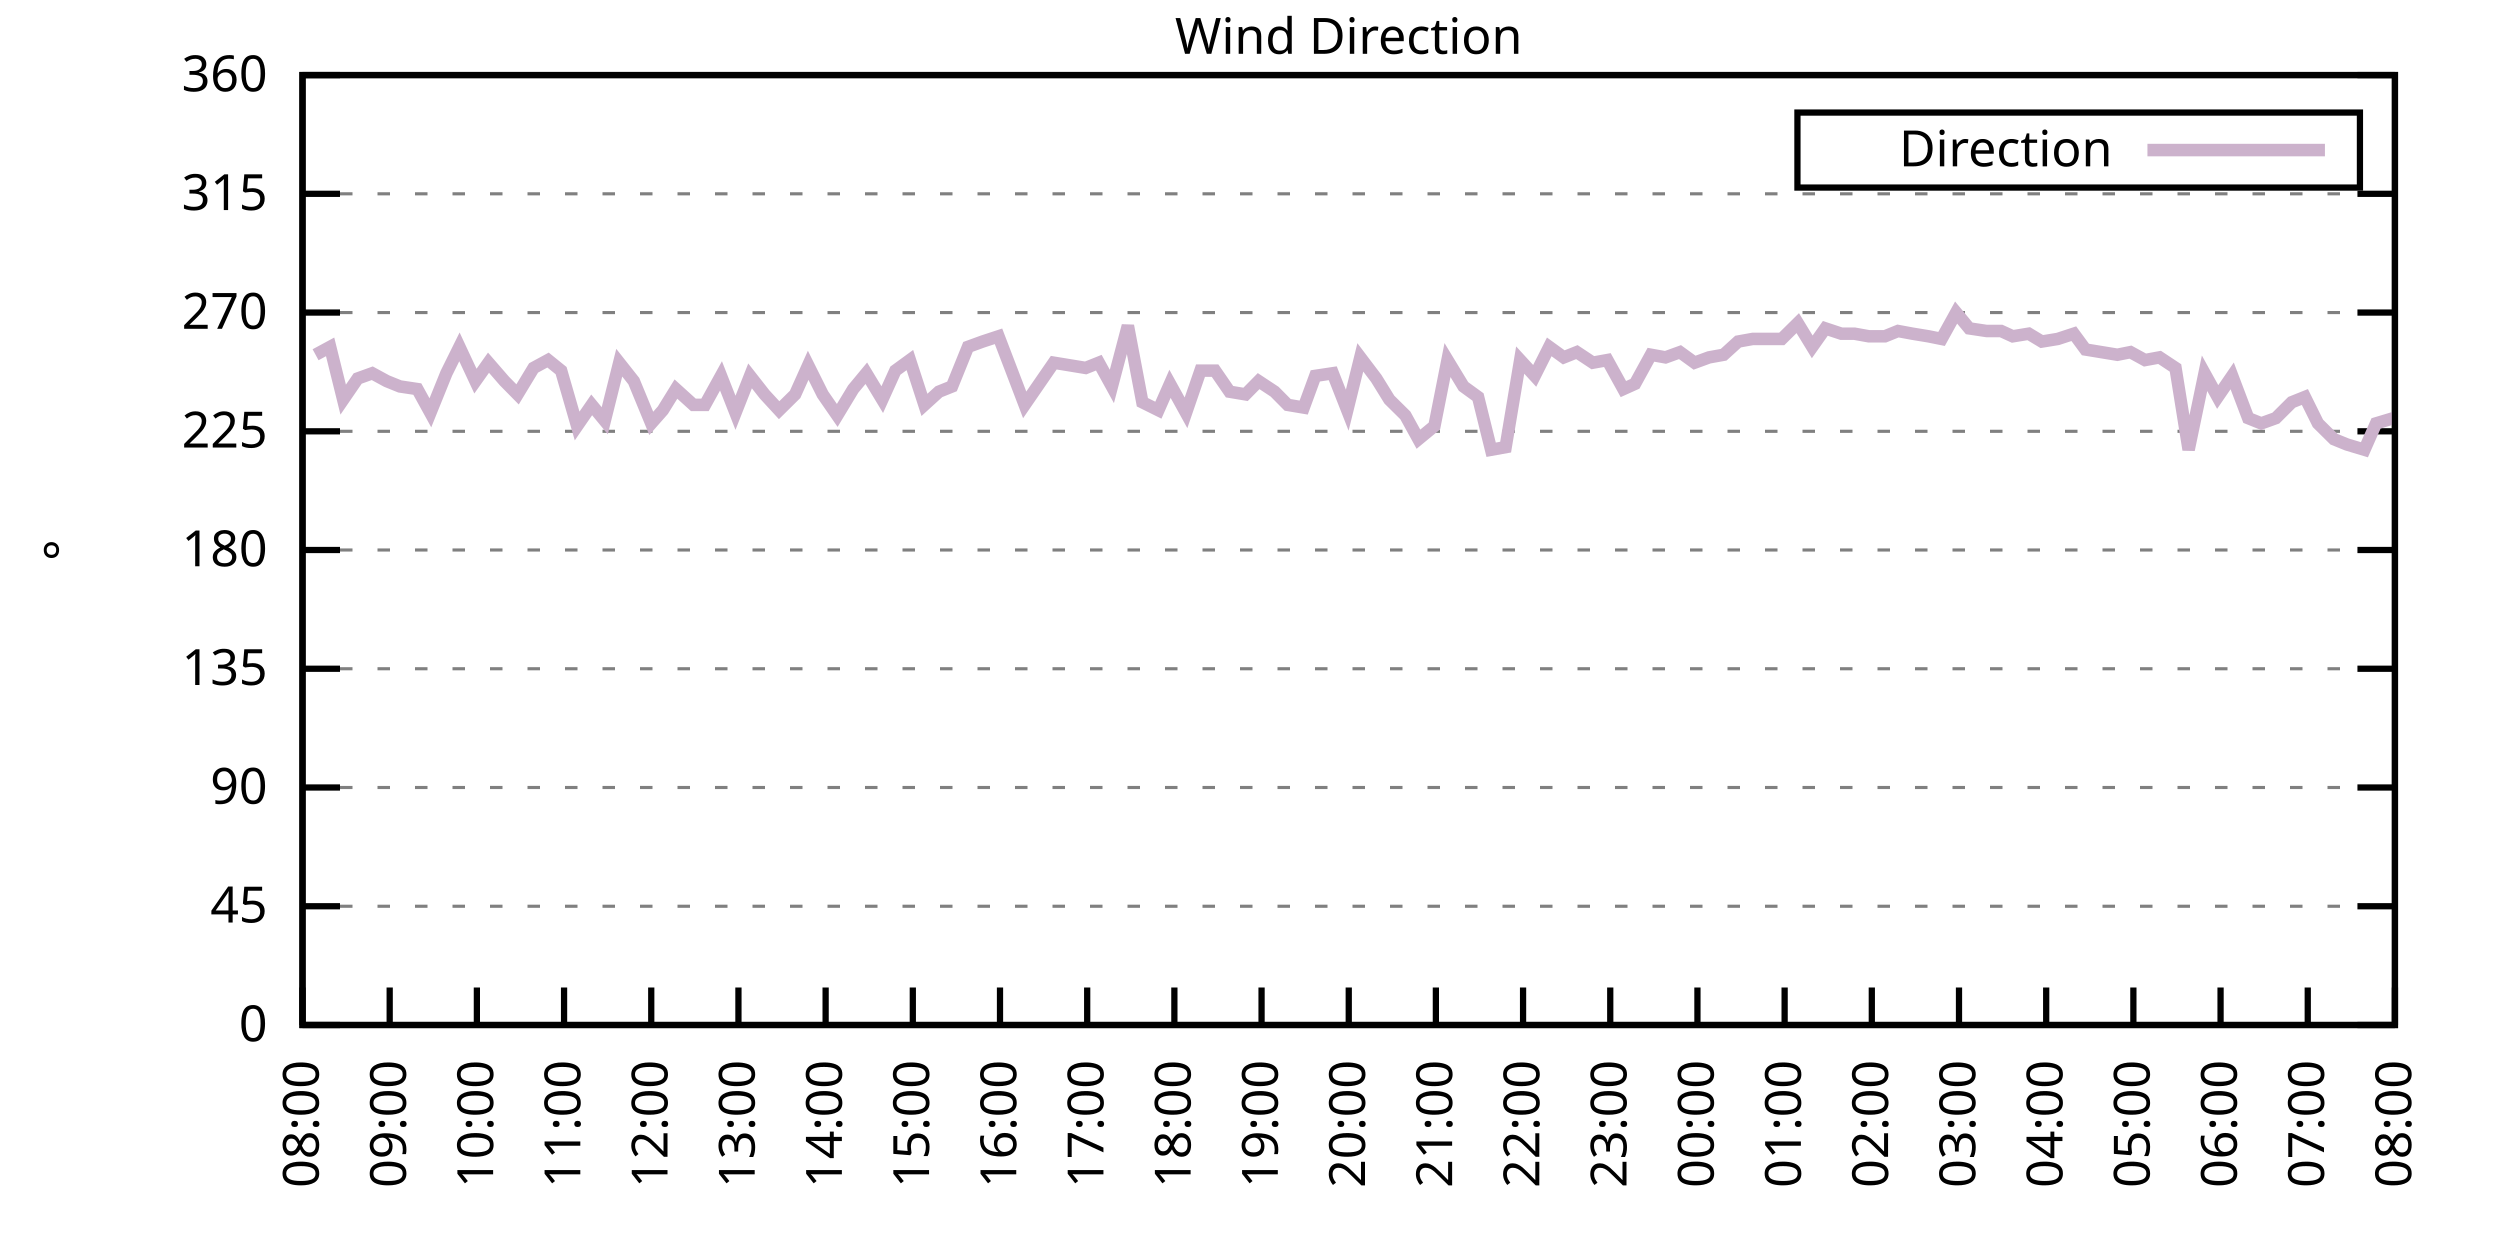
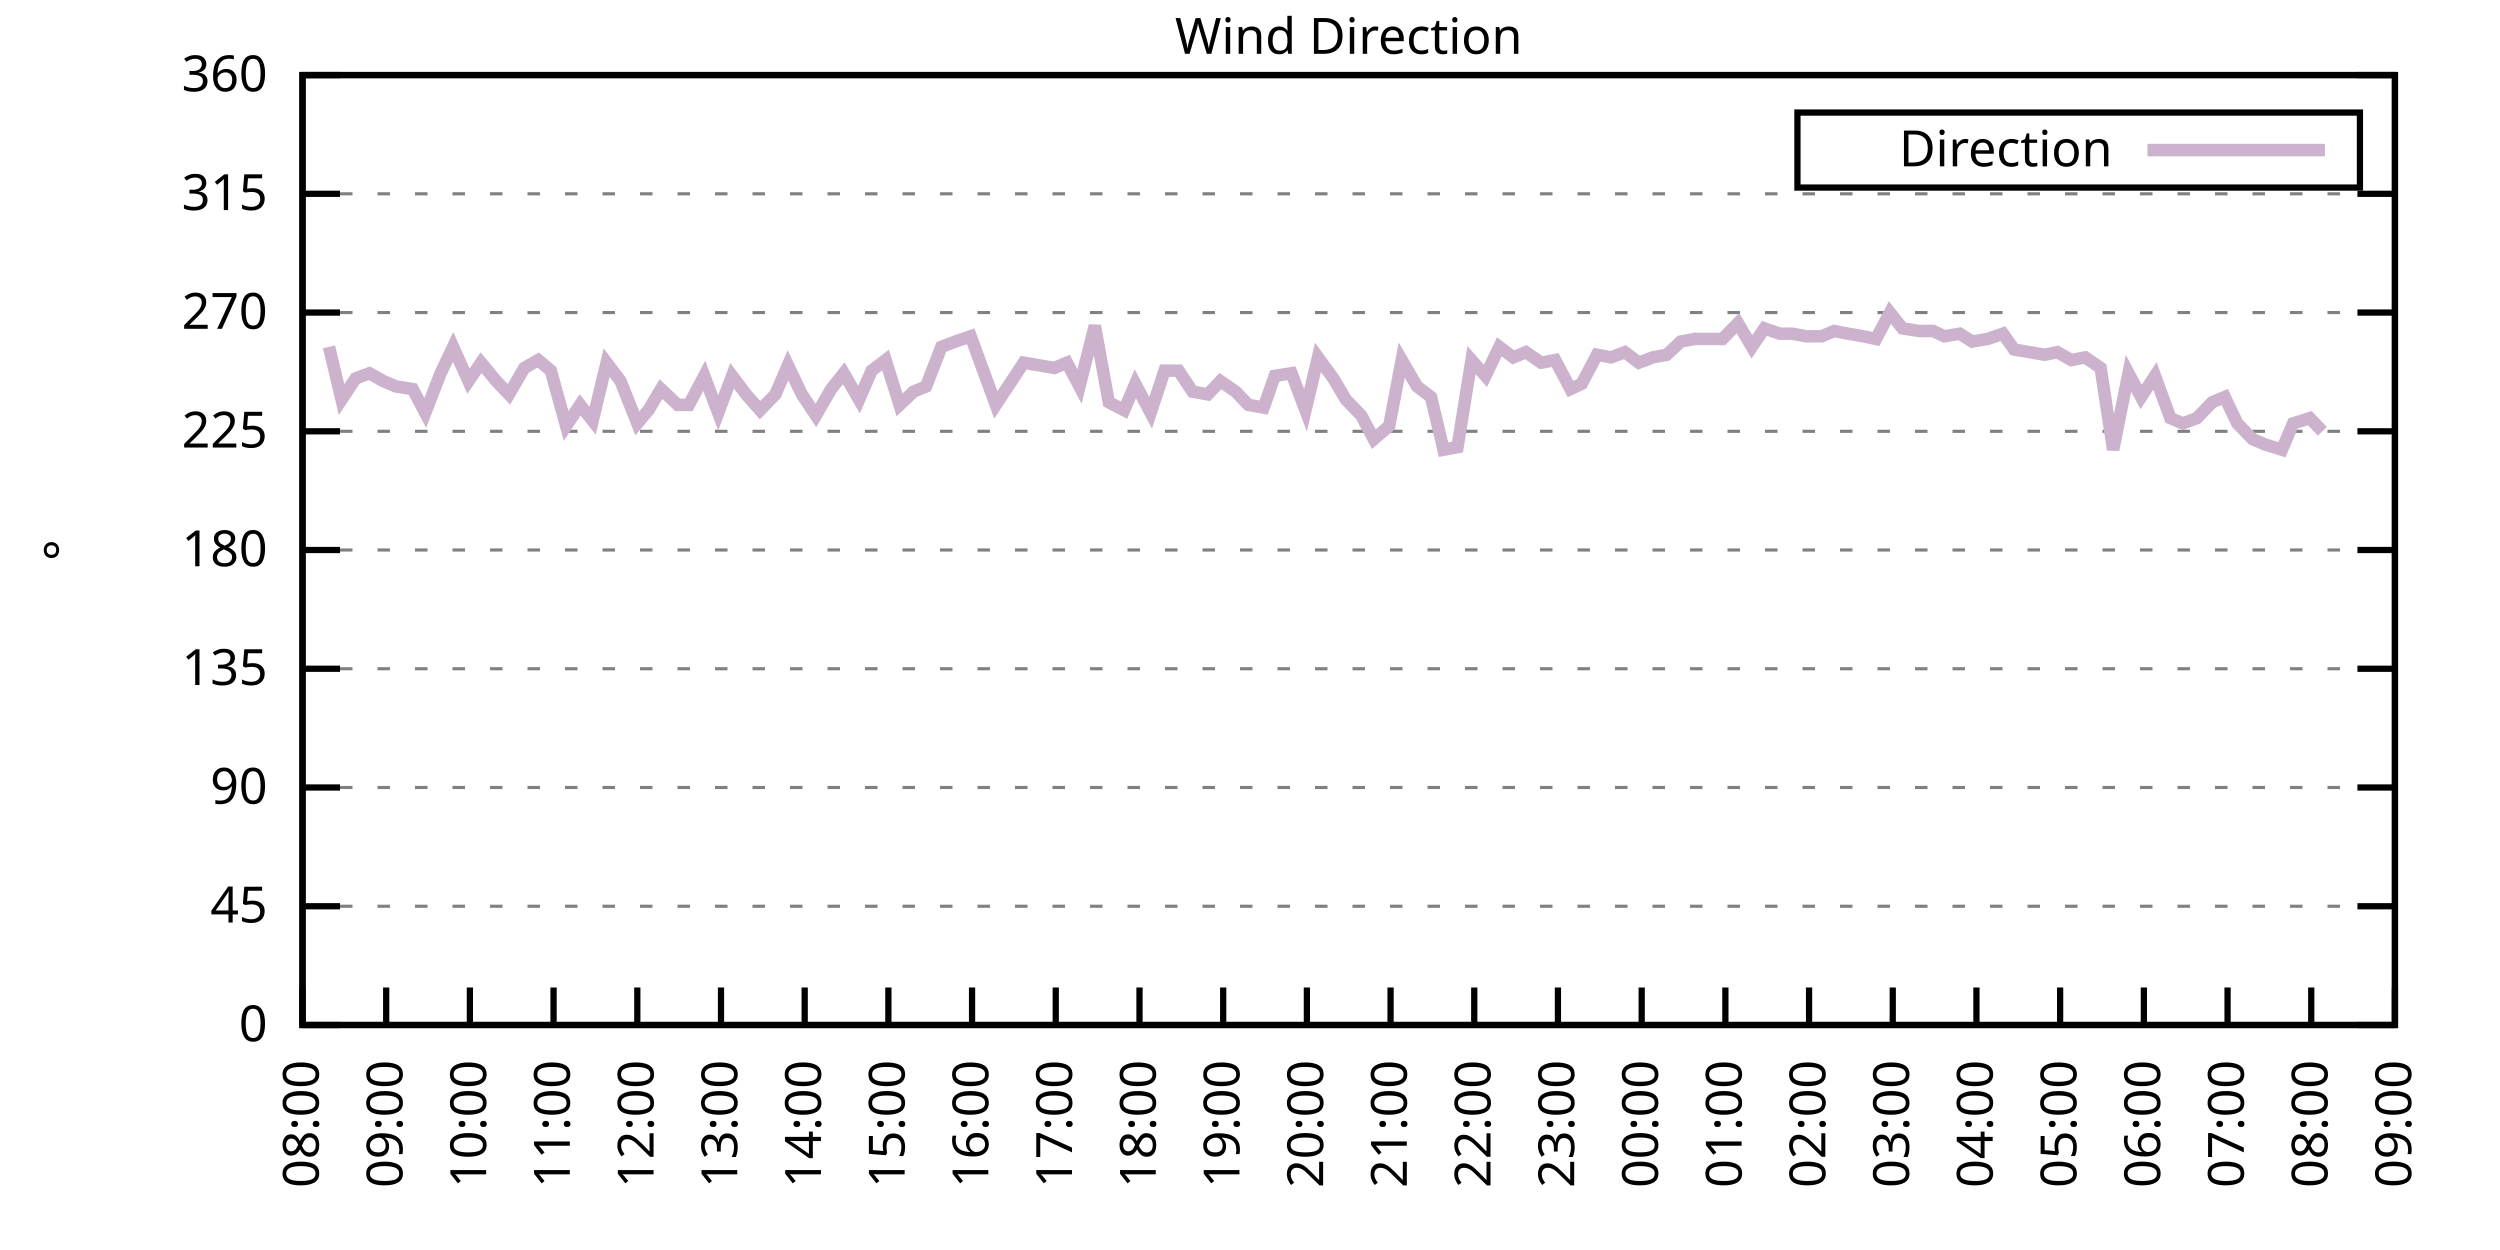
<svg xmlns="http://www.w3.org/2000/svg" xmlns:xlink="http://www.w3.org/1999/xlink" width="400" height="200" viewBox="0 0 400 200">
  <g id="gnuplot_canvas">
    <rect x="0" y="0" width="400" height="200" fill="none" />
    <defs>
      <circle id="gpDot" r="0.5" stroke-width="0.5" stroke="currentColor" />
      <path id="gpPt0" stroke-width="0.333" stroke="currentColor" d="M-1,0 h2 M0,-1 v2" />
      <path id="gpPt1" stroke-width="0.333" stroke="currentColor" d="M-1,-1 L1,1 M1,-1 L-1,1" />
      <path id="gpPt2" stroke-width="0.333" stroke="currentColor" d="M-1,0 L1,0 M0,-1 L0,1 M-1,-1 L1,1 M-1,1 L1,-1" />
      <rect id="gpPt3" stroke-width="0.333" stroke="currentColor" x="-1" y="-1" width="2" height="2" />
      <rect id="gpPt4" stroke-width="0.333" stroke="currentColor" fill="currentColor" x="-1" y="-1" width="2" height="2" />
      <circle id="gpPt5" stroke-width="0.333" stroke="currentColor" cx="0" cy="0" r="1" />
      <use xlink:href="#gpPt5" id="gpPt6" fill="currentColor" stroke="none" />
      <path id="gpPt7" stroke-width="0.333" stroke="currentColor" d="M0,-1.33 L-1.33,0.67 L1.33,0.67 z" />
      <use xlink:href="#gpPt7" id="gpPt8" fill="currentColor" stroke="none" />
      <use xlink:href="#gpPt7" id="gpPt9" stroke="currentColor" transform="rotate(180)" />
      <use xlink:href="#gpPt9" id="gpPt10" fill="currentColor" stroke="none" />
      <use xlink:href="#gpPt3" id="gpPt11" stroke="currentColor" transform="rotate(45)" />
      <use xlink:href="#gpPt11" id="gpPt12" fill="currentColor" stroke="none" />
      <path id="gpPt13" stroke-width="0.333" stroke="currentColor" d="M0,1.330 L1.265,0.411 L0.782,-1.067 L-0.782,-1.076 L-1.265,0.411 z" />
      <use xlink:href="#gpPt13" id="gpPt14" fill="currentColor" stroke="none" />
      <filter id="textbox" filterUnits="objectBoundingBox" x="0" y="0" height="1" width="1">
        <feFlood flood-color="white" flood-opacity="1" result="bgnd" />
        <feComposite in="SourceGraphic" in2="bgnd" operator="atop" />
      </filter>
      <filter id="greybox" filterUnits="objectBoundingBox" x="0" y="0" height="1" width="1">
        <feFlood flood-color="lightgrey" flood-opacity="1" result="grey" />
        <feComposite in="SourceGraphic" in2="grey" operator="atop" />
      </filter>
    </defs>
    <g fill="none" color="white" stroke="currentColor" stroke-width="1.00" stroke-linecap="butt" stroke-linejoin="miter">
</g>
    <g fill="none" color="black" stroke="currentColor" stroke-width="1.00" stroke-linecap="butt" stroke-linejoin="miter">
      <g stroke="none" shape-rendering="crispEdges">
        <polygon fill="rgb(255, 255, 255)" points="48.40,164.00 383.18,164.00 383.18,12.02 48.40,12.02 " />
      </g>
    </g>
    <g fill="none" color="black" stroke="currentColor" stroke-width="1.00" stroke-linecap="butt" stroke-linejoin="miter">
</g>
    <g fill="none" color="black" stroke="black" stroke-width="0.50" stroke-linecap="butt" stroke-linejoin="miter">
</g>
    <g fill="none" color="gray" stroke="currentColor" stroke-width="0.50" stroke-linecap="butt" stroke-linejoin="miter">
      <path stroke="gray" stroke-dasharray="2,4" class="gridline" d="M48.40,164.00 L383.19,164.00  " />
    </g>
    <g fill="none" color="gray" stroke="gray" stroke-width="1.00" stroke-linecap="butt" stroke-linejoin="miter">
</g>
    <g fill="none" color="black" stroke="currentColor" stroke-width="1.00" stroke-linecap="butt" stroke-linejoin="miter">
      <path stroke="black" d="M48.40,164.00 L54.40,164.00 M383.19,164.00 L377.19,164.00  " />
      <g transform="translate(42.80,166.60)" stroke="none" fill="black" font-family="Sans" font-size="8.00" text-anchor="end">
        <text>
          <tspan font-family="Sans"> 0</tspan>
        </text>
      </g>
    </g>
    <g fill="none" color="black" stroke="currentColor" stroke-width="1.00" stroke-linecap="butt" stroke-linejoin="miter">
</g>
    <g fill="none" color="black" stroke="black" stroke-width="0.50" stroke-linecap="butt" stroke-linejoin="miter">
</g>
    <g fill="none" color="gray" stroke="currentColor" stroke-width="0.50" stroke-linecap="butt" stroke-linejoin="miter">
      <path stroke="gray" stroke-dasharray="2,4" class="gridline" d="M48.40,145.00 L383.19,145.00  " />
    </g>
    <g fill="none" color="gray" stroke="gray" stroke-width="1.00" stroke-linecap="butt" stroke-linejoin="miter">
</g>
    <g fill="none" color="black" stroke="currentColor" stroke-width="1.00" stroke-linecap="butt" stroke-linejoin="miter">
      <path stroke="black" d="M48.40,145.00 L54.40,145.00 M383.19,145.00 L377.19,145.00  " />
      <g transform="translate(42.80,147.60)" stroke="none" fill="black" font-family="Sans" font-size="8.00" text-anchor="end">
        <text>
          <tspan font-family="Sans"> 45</tspan>
        </text>
      </g>
    </g>
    <g fill="none" color="black" stroke="currentColor" stroke-width="1.00" stroke-linecap="butt" stroke-linejoin="miter">
</g>
    <g fill="none" color="black" stroke="black" stroke-width="0.50" stroke-linecap="butt" stroke-linejoin="miter">
</g>
    <g fill="none" color="gray" stroke="currentColor" stroke-width="0.50" stroke-linecap="butt" stroke-linejoin="miter">
      <path stroke="gray" stroke-dasharray="2,4" class="gridline" d="M48.40,126.00 L383.19,126.00  " />
    </g>
    <g fill="none" color="gray" stroke="gray" stroke-width="1.00" stroke-linecap="butt" stroke-linejoin="miter">
</g>
    <g fill="none" color="black" stroke="currentColor" stroke-width="1.00" stroke-linecap="butt" stroke-linejoin="miter">
      <path stroke="black" d="M48.40,126.00 L54.40,126.00 M383.19,126.00 L377.19,126.00  " />
      <g transform="translate(42.80,128.60)" stroke="none" fill="black" font-family="Sans" font-size="8.00" text-anchor="end">
        <text>
          <tspan font-family="Sans"> 90</tspan>
        </text>
      </g>
    </g>
    <g fill="none" color="black" stroke="currentColor" stroke-width="1.00" stroke-linecap="butt" stroke-linejoin="miter">
</g>
    <g fill="none" color="black" stroke="black" stroke-width="0.50" stroke-linecap="butt" stroke-linejoin="miter">
</g>
    <g fill="none" color="gray" stroke="currentColor" stroke-width="0.50" stroke-linecap="butt" stroke-linejoin="miter">
      <path stroke="gray" stroke-dasharray="2,4" class="gridline" d="M48.40,107.00 L383.19,107.00  " />
    </g>
    <g fill="none" color="gray" stroke="gray" stroke-width="1.00" stroke-linecap="butt" stroke-linejoin="miter">
</g>
    <g fill="none" color="black" stroke="currentColor" stroke-width="1.00" stroke-linecap="butt" stroke-linejoin="miter">
      <path stroke="black" d="M48.40,107.00 L54.40,107.00 M383.19,107.00 L377.19,107.00  " />
      <g transform="translate(42.80,109.60)" stroke="none" fill="black" font-family="Sans" font-size="8.00" text-anchor="end">
        <text>
          <tspan font-family="Sans"> 135</tspan>
        </text>
      </g>
    </g>
    <g fill="none" color="black" stroke="currentColor" stroke-width="1.00" stroke-linecap="butt" stroke-linejoin="miter">
</g>
    <g fill="none" color="black" stroke="black" stroke-width="0.50" stroke-linecap="butt" stroke-linejoin="miter">
</g>
    <g fill="none" color="gray" stroke="currentColor" stroke-width="0.50" stroke-linecap="butt" stroke-linejoin="miter">
      <path stroke="gray" stroke-dasharray="2,4" class="gridline" d="M48.40,88.00 L383.19,88.00  " />
    </g>
    <g fill="none" color="gray" stroke="gray" stroke-width="1.00" stroke-linecap="butt" stroke-linejoin="miter">
</g>
    <g fill="none" color="black" stroke="currentColor" stroke-width="1.00" stroke-linecap="butt" stroke-linejoin="miter">
      <path stroke="black" d="M48.40,88.00 L54.40,88.00 M383.19,88.00 L377.19,88.00  " />
      <g transform="translate(42.80,90.60)" stroke="none" fill="black" font-family="Sans" font-size="8.00" text-anchor="end">
        <text>
          <tspan font-family="Sans"> 180</tspan>
        </text>
      </g>
    </g>
    <g fill="none" color="black" stroke="currentColor" stroke-width="1.00" stroke-linecap="butt" stroke-linejoin="miter">
</g>
    <g fill="none" color="black" stroke="black" stroke-width="0.50" stroke-linecap="butt" stroke-linejoin="miter">
</g>
    <g fill="none" color="gray" stroke="currentColor" stroke-width="0.50" stroke-linecap="butt" stroke-linejoin="miter">
      <path stroke="gray" stroke-dasharray="2,4" class="gridline" d="M48.40,69.01 L383.19,69.01  " />
    </g>
    <g fill="none" color="gray" stroke="gray" stroke-width="1.00" stroke-linecap="butt" stroke-linejoin="miter">
</g>
    <g fill="none" color="black" stroke="currentColor" stroke-width="1.00" stroke-linecap="butt" stroke-linejoin="miter">
      <path stroke="black" d="M48.40,69.01 L54.40,69.01 M383.19,69.01 L377.19,69.01  " />
      <g transform="translate(42.80,71.61)" stroke="none" fill="black" font-family="Sans" font-size="8.00" text-anchor="end">
        <text>
          <tspan font-family="Sans"> 225</tspan>
        </text>
      </g>
    </g>
    <g fill="none" color="black" stroke="currentColor" stroke-width="1.00" stroke-linecap="butt" stroke-linejoin="miter">
</g>
    <g fill="none" color="black" stroke="black" stroke-width="0.50" stroke-linecap="butt" stroke-linejoin="miter">
</g>
    <g fill="none" color="gray" stroke="currentColor" stroke-width="0.50" stroke-linecap="butt" stroke-linejoin="miter">
      <path stroke="gray" stroke-dasharray="2,4" class="gridline" d="M48.40,50.01 L383.19,50.01  " />
    </g>
    <g fill="none" color="gray" stroke="gray" stroke-width="1.00" stroke-linecap="butt" stroke-linejoin="miter">
</g>
    <g fill="none" color="black" stroke="currentColor" stroke-width="1.00" stroke-linecap="butt" stroke-linejoin="miter">
      <path stroke="black" d="M48.40,50.01 L54.40,50.01 M383.19,50.01 L377.19,50.01  " />
      <g transform="translate(42.80,52.61)" stroke="none" fill="black" font-family="Sans" font-size="8.00" text-anchor="end">
        <text>
          <tspan font-family="Sans"> 270</tspan>
        </text>
      </g>
    </g>
    <g fill="none" color="black" stroke="currentColor" stroke-width="1.00" stroke-linecap="butt" stroke-linejoin="miter">
</g>
    <g fill="none" color="black" stroke="black" stroke-width="0.50" stroke-linecap="butt" stroke-linejoin="miter">
</g>
    <g fill="none" color="gray" stroke="currentColor" stroke-width="0.50" stroke-linecap="butt" stroke-linejoin="miter">
      <path stroke="gray" stroke-dasharray="2,4" class="gridline" d="M48.40,31.01 L383.19,31.01  " />
    </g>
    <g fill="none" color="gray" stroke="gray" stroke-width="1.00" stroke-linecap="butt" stroke-linejoin="miter">
</g>
    <g fill="none" color="black" stroke="currentColor" stroke-width="1.00" stroke-linecap="butt" stroke-linejoin="miter">
      <path stroke="black" d="M48.40,31.01 L54.40,31.01 M383.19,31.01 L377.19,31.01  " />
      <g transform="translate(42.80,33.61)" stroke="none" fill="black" font-family="Sans" font-size="8.00" text-anchor="end">
        <text>
          <tspan font-family="Sans"> 315</tspan>
        </text>
      </g>
    </g>
    <g fill="none" color="black" stroke="currentColor" stroke-width="1.00" stroke-linecap="butt" stroke-linejoin="miter">
</g>
    <g fill="none" color="black" stroke="black" stroke-width="0.50" stroke-linecap="butt" stroke-linejoin="miter">
</g>
    <g fill="none" color="gray" stroke="currentColor" stroke-width="0.50" stroke-linecap="butt" stroke-linejoin="miter">
      <path stroke="gray" stroke-dasharray="2,4" class="gridline" d="M48.40,12.01 L383.19,12.01  " />
    </g>
    <g fill="none" color="gray" stroke="gray" stroke-width="1.00" stroke-linecap="butt" stroke-linejoin="miter">
</g>
    <g fill="none" color="black" stroke="currentColor" stroke-width="1.00" stroke-linecap="butt" stroke-linejoin="miter">
      <path stroke="black" d="M48.40,12.01 L54.40,12.01 M383.19,12.01 L377.19,12.01  " />
      <g transform="translate(42.80,14.61)" stroke="none" fill="black" font-family="Sans" font-size="8.00" text-anchor="end">
        <text>
          <tspan font-family="Sans"> 360</tspan>
        </text>
      </g>
    </g>
    <g fill="none" color="black" stroke="currentColor" stroke-width="1.00" stroke-linecap="butt" stroke-linejoin="miter">
      <path stroke="black" d="M48.40,164.00 L48.40,158.00  " />
      <g transform="translate(51.00,169.60) rotate(270.00)" stroke="none" fill="black" font-family="Sans" font-size="8.00" text-anchor="end">
        <text>
          <tspan font-family="Sans">08:00</tspan>
        </text>
      </g>
    </g>
    <g fill="none" color="black" stroke="currentColor" stroke-width="1.00" stroke-linecap="butt" stroke-linejoin="miter">
-       <path stroke="black" d="M62.35,164.00 L62.35,158.00  " />
-       <g transform="translate(64.95,169.60) rotate(270.00)" stroke="none" fill="black" font-family="Sans" font-size="8.00" text-anchor="end">
+       <path stroke="black" d="M61.79,164.00 L61.79,158.00  " />
+       <g transform="translate(64.39,169.60) rotate(270.00)" stroke="none" fill="black" font-family="Sans" font-size="8.00" text-anchor="end">
        <text>
          <tspan font-family="Sans">09:00</tspan>
        </text>
      </g>
    </g>
    <g fill="none" color="black" stroke="currentColor" stroke-width="1.00" stroke-linecap="butt" stroke-linejoin="miter">
-       <path stroke="black" d="M76.30,164.00 L76.30,158.00  " />
-       <g transform="translate(78.90,169.60) rotate(270.00)" stroke="none" fill="black" font-family="Sans" font-size="8.00" text-anchor="end">
+       <path stroke="black" d="M75.18,164.00 L75.18,158.00  " />
+       <g transform="translate(77.78,169.60) rotate(270.00)" stroke="none" fill="black" font-family="Sans" font-size="8.00" text-anchor="end">
        <text>
          <tspan font-family="Sans">10:00</tspan>
        </text>
      </g>
    </g>
    <g fill="none" color="black" stroke="currentColor" stroke-width="1.00" stroke-linecap="butt" stroke-linejoin="miter">
-       <path stroke="black" d="M90.25,164.00 L90.25,158.00  " />
-       <g transform="translate(92.85,169.60) rotate(270.00)" stroke="none" fill="black" font-family="Sans" font-size="8.00" text-anchor="end">
+       <path stroke="black" d="M88.57,164.00 L88.57,158.00  " />
+       <g transform="translate(91.17,169.60) rotate(270.00)" stroke="none" fill="black" font-family="Sans" font-size="8.00" text-anchor="end">
        <text>
          <tspan font-family="Sans">11:00</tspan>
        </text>
      </g>
    </g>
    <g fill="none" color="black" stroke="currentColor" stroke-width="1.00" stroke-linecap="butt" stroke-linejoin="miter">
-       <path stroke="black" d="M104.20,164.00 L104.20,158.00  " />
-       <g transform="translate(106.80,169.60) rotate(270.00)" stroke="none" fill="black" font-family="Sans" font-size="8.00" text-anchor="end">
+       <path stroke="black" d="M101.97,164.00 L101.97,158.00  " />
+       <g transform="translate(104.57,169.60) rotate(270.00)" stroke="none" fill="black" font-family="Sans" font-size="8.00" text-anchor="end">
        <text>
          <tspan font-family="Sans">12:00</tspan>
        </text>
      </g>
    </g>
    <g fill="none" color="black" stroke="currentColor" stroke-width="1.00" stroke-linecap="butt" stroke-linejoin="miter">
-       <path stroke="black" d="M118.15,164.00 L118.15,158.00  " />
-       <g transform="translate(120.75,169.60) rotate(270.00)" stroke="none" fill="black" font-family="Sans" font-size="8.00" text-anchor="end">
+       <path stroke="black" d="M115.36,164.00 L115.36,158.00  " />
+       <g transform="translate(117.96,169.60) rotate(270.00)" stroke="none" fill="black" font-family="Sans" font-size="8.00" text-anchor="end">
        <text>
          <tspan font-family="Sans">13:00</tspan>
        </text>
      </g>
    </g>
    <g fill="none" color="black" stroke="currentColor" stroke-width="1.00" stroke-linecap="butt" stroke-linejoin="miter">
-       <path stroke="black" d="M132.10,164.00 L132.10,158.00  " />
-       <g transform="translate(134.70,169.60) rotate(270.00)" stroke="none" fill="black" font-family="Sans" font-size="8.00" text-anchor="end">
+       <path stroke="black" d="M128.75,164.00 L128.75,158.00  " />
+       <g transform="translate(131.35,169.60) rotate(270.00)" stroke="none" fill="black" font-family="Sans" font-size="8.00" text-anchor="end">
        <text>
          <tspan font-family="Sans">14:00</tspan>
        </text>
      </g>
    </g>
    <g fill="none" color="black" stroke="currentColor" stroke-width="1.00" stroke-linecap="butt" stroke-linejoin="miter">
-       <path stroke="black" d="M146.05,164.00 L146.05,158.00  " />
-       <g transform="translate(148.65,169.60) rotate(270.00)" stroke="none" fill="black" font-family="Sans" font-size="8.00" text-anchor="end">
+       <path stroke="black" d="M142.14,164.00 L142.14,158.00  " />
+       <g transform="translate(144.74,169.60) rotate(270.00)" stroke="none" fill="black" font-family="Sans" font-size="8.00" text-anchor="end">
        <text>
          <tspan font-family="Sans">15:00</tspan>
        </text>
      </g>
    </g>
    <g fill="none" color="black" stroke="currentColor" stroke-width="1.00" stroke-linecap="butt" stroke-linejoin="miter">
-       <path stroke="black" d="M160.00,164.00 L160.00,158.00  " />
-       <g transform="translate(162.60,169.60) rotate(270.00)" stroke="none" fill="black" font-family="Sans" font-size="8.00" text-anchor="end">
+       <path stroke="black" d="M155.53,164.00 L155.53,158.00  " />
+       <g transform="translate(158.13,169.60) rotate(270.00)" stroke="none" fill="black" font-family="Sans" font-size="8.00" text-anchor="end">
        <text>
          <tspan font-family="Sans">16:00</tspan>
        </text>
      </g>
    </g>
    <g fill="none" color="black" stroke="currentColor" stroke-width="1.00" stroke-linecap="butt" stroke-linejoin="miter">
-       <path stroke="black" d="M173.95,164.00 L173.95,158.00  " />
-       <g transform="translate(176.55,169.60) rotate(270.00)" stroke="none" fill="black" font-family="Sans" font-size="8.00" text-anchor="end">
+       <path stroke="black" d="M168.92,164.00 L168.92,158.00  " />
+       <g transform="translate(171.52,169.60) rotate(270.00)" stroke="none" fill="black" font-family="Sans" font-size="8.00" text-anchor="end">
        <text>
          <tspan font-family="Sans">17:00</tspan>
        </text>
      </g>
    </g>
    <g fill="none" color="black" stroke="currentColor" stroke-width="1.00" stroke-linecap="butt" stroke-linejoin="miter">
-       <path stroke="black" d="M187.90,164.00 L187.90,158.00  " />
-       <g transform="translate(190.50,169.60) rotate(270.00)" stroke="none" fill="black" font-family="Sans" font-size="8.00" text-anchor="end">
+       <path stroke="black" d="M182.32,164.00 L182.32,158.00  " />
+       <g transform="translate(184.92,169.60) rotate(270.00)" stroke="none" fill="black" font-family="Sans" font-size="8.00" text-anchor="end">
        <text>
          <tspan font-family="Sans">18:00</tspan>
        </text>
      </g>
    </g>
    <g fill="none" color="black" stroke="currentColor" stroke-width="1.00" stroke-linecap="butt" stroke-linejoin="miter">
-       <path stroke="black" d="M201.85,164.00 L201.85,158.00  " />
-       <g transform="translate(204.45,169.60) rotate(270.00)" stroke="none" fill="black" font-family="Sans" font-size="8.00" text-anchor="end">
+       <path stroke="black" d="M195.71,164.00 L195.71,158.00  " />
+       <g transform="translate(198.31,169.60) rotate(270.00)" stroke="none" fill="black" font-family="Sans" font-size="8.00" text-anchor="end">
        <text>
          <tspan font-family="Sans">19:00</tspan>
        </text>
      </g>
    </g>
    <g fill="none" color="black" stroke="currentColor" stroke-width="1.00" stroke-linecap="butt" stroke-linejoin="miter">
-       <path stroke="black" d="M215.80,164.00 L215.80,158.00  " />
-       <g transform="translate(218.40,169.60) rotate(270.00)" stroke="none" fill="black" font-family="Sans" font-size="8.00" text-anchor="end">
+       <path stroke="black" d="M209.10,164.00 L209.10,158.00  " />
+       <g transform="translate(211.70,169.60) rotate(270.00)" stroke="none" fill="black" font-family="Sans" font-size="8.00" text-anchor="end">
        <text>
          <tspan font-family="Sans">20:00</tspan>
        </text>
      </g>
    </g>
    <g fill="none" color="black" stroke="currentColor" stroke-width="1.00" stroke-linecap="butt" stroke-linejoin="miter">
-       <path stroke="black" d="M229.74,164.00 L229.74,158.00  " />
-       <g transform="translate(232.34,169.60) rotate(270.00)" stroke="none" fill="black" font-family="Sans" font-size="8.00" text-anchor="end">
+       <path stroke="black" d="M222.49,164.00 L222.49,158.00  " />
+       <g transform="translate(225.09,169.60) rotate(270.00)" stroke="none" fill="black" font-family="Sans" font-size="8.00" text-anchor="end">
        <text>
          <tspan font-family="Sans">21:00</tspan>
        </text>
      </g>
    </g>
    <g fill="none" color="black" stroke="currentColor" stroke-width="1.00" stroke-linecap="butt" stroke-linejoin="miter">
-       <path stroke="black" d="M243.69,164.00 L243.69,158.00  " />
-       <g transform="translate(246.29,169.60) rotate(270.00)" stroke="none" fill="black" font-family="Sans" font-size="8.00" text-anchor="end">
+       <path stroke="black" d="M235.88,164.00 L235.88,158.00  " />
+       <g transform="translate(238.48,169.60) rotate(270.00)" stroke="none" fill="black" font-family="Sans" font-size="8.00" text-anchor="end">
        <text>
          <tspan font-family="Sans">22:00</tspan>
        </text>
      </g>
    </g>
    <g fill="none" color="black" stroke="currentColor" stroke-width="1.00" stroke-linecap="butt" stroke-linejoin="miter">
-       <path stroke="black" d="M257.64,164.00 L257.64,158.00  " />
-       <g transform="translate(260.24,169.60) rotate(270.00)" stroke="none" fill="black" font-family="Sans" font-size="8.00" text-anchor="end">
+       <path stroke="black" d="M249.27,164.00 L249.27,158.00  " />
+       <g transform="translate(251.87,169.60) rotate(270.00)" stroke="none" fill="black" font-family="Sans" font-size="8.00" text-anchor="end">
        <text>
          <tspan font-family="Sans">23:00</tspan>
        </text>
      </g>
    </g>
    <g fill="none" color="black" stroke="currentColor" stroke-width="1.00" stroke-linecap="butt" stroke-linejoin="miter">
-       <path stroke="black" d="M271.59,164.00 L271.59,158.00  " />
-       <g transform="translate(274.19,169.60) rotate(270.00)" stroke="none" fill="black" font-family="Sans" font-size="8.00" text-anchor="end">
+       <path stroke="black" d="M262.67,164.00 L262.67,158.00  " />
+       <g transform="translate(265.27,169.60) rotate(270.00)" stroke="none" fill="black" font-family="Sans" font-size="8.00" text-anchor="end">
        <text>
          <tspan font-family="Sans">00:00</tspan>
        </text>
      </g>
    </g>
    <g fill="none" color="black" stroke="currentColor" stroke-width="1.00" stroke-linecap="butt" stroke-linejoin="miter">
-       <path stroke="black" d="M285.54,164.00 L285.54,158.00  " />
-       <g transform="translate(288.14,169.60) rotate(270.00)" stroke="none" fill="black" font-family="Sans" font-size="8.00" text-anchor="end">
+       <path stroke="black" d="M276.06,164.00 L276.06,158.00  " />
+       <g transform="translate(278.66,169.60) rotate(270.00)" stroke="none" fill="black" font-family="Sans" font-size="8.00" text-anchor="end">
        <text>
          <tspan font-family="Sans">01:00</tspan>
        </text>
      </g>
    </g>
    <g fill="none" color="black" stroke="currentColor" stroke-width="1.00" stroke-linecap="butt" stroke-linejoin="miter">
-       <path stroke="black" d="M299.49,164.00 L299.49,158.00  " />
-       <g transform="translate(302.09,169.60) rotate(270.00)" stroke="none" fill="black" font-family="Sans" font-size="8.00" text-anchor="end">
+       <path stroke="black" d="M289.45,164.00 L289.45,158.00  " />
+       <g transform="translate(292.05,169.60) rotate(270.00)" stroke="none" fill="black" font-family="Sans" font-size="8.00" text-anchor="end">
        <text>
          <tspan font-family="Sans">02:00</tspan>
        </text>
      </g>
    </g>
    <g fill="none" color="black" stroke="currentColor" stroke-width="1.00" stroke-linecap="butt" stroke-linejoin="miter">
-       <path stroke="black" d="M313.44,164.00 L313.44,158.00  " />
-       <g transform="translate(316.04,169.60) rotate(270.00)" stroke="none" fill="black" font-family="Sans" font-size="8.00" text-anchor="end">
+       <path stroke="black" d="M302.84,164.00 L302.84,158.00  " />
+       <g transform="translate(305.44,169.60) rotate(270.00)" stroke="none" fill="black" font-family="Sans" font-size="8.00" text-anchor="end">
        <text>
          <tspan font-family="Sans">03:00</tspan>
        </text>
      </g>
    </g>
    <g fill="none" color="black" stroke="currentColor" stroke-width="1.00" stroke-linecap="butt" stroke-linejoin="miter">
-       <path stroke="black" d="M327.39,164.00 L327.39,158.00  " />
-       <g transform="translate(329.99,169.60) rotate(270.00)" stroke="none" fill="black" font-family="Sans" font-size="8.00" text-anchor="end">
+       <path stroke="black" d="M316.23,164.00 L316.23,158.00  " />
+       <g transform="translate(318.83,169.60) rotate(270.00)" stroke="none" fill="black" font-family="Sans" font-size="8.00" text-anchor="end">
        <text>
          <tspan font-family="Sans">04:00</tspan>
        </text>
      </g>
    </g>
    <g fill="none" color="black" stroke="currentColor" stroke-width="1.00" stroke-linecap="butt" stroke-linejoin="miter">
-       <path stroke="black" d="M341.34,164.00 L341.34,158.00  " />
-       <g transform="translate(343.94,169.60) rotate(270.00)" stroke="none" fill="black" font-family="Sans" font-size="8.00" text-anchor="end">
+       <path stroke="black" d="M329.62,164.00 L329.62,158.00  " />
+       <g transform="translate(332.22,169.60) rotate(270.00)" stroke="none" fill="black" font-family="Sans" font-size="8.00" text-anchor="end">
        <text>
          <tspan font-family="Sans">05:00</tspan>
        </text>
      </g>
    </g>
    <g fill="none" color="black" stroke="currentColor" stroke-width="1.00" stroke-linecap="butt" stroke-linejoin="miter">
-       <path stroke="black" d="M355.29,164.00 L355.29,158.00  " />
-       <g transform="translate(357.89,169.60) rotate(270.00)" stroke="none" fill="black" font-family="Sans" font-size="8.00" text-anchor="end">
+       <path stroke="black" d="M343.02,164.00 L343.02,158.00  " />
+       <g transform="translate(345.62,169.60) rotate(270.00)" stroke="none" fill="black" font-family="Sans" font-size="8.00" text-anchor="end">
        <text>
          <tspan font-family="Sans">06:00</tspan>
        </text>
      </g>
    </g>
    <g fill="none" color="black" stroke="currentColor" stroke-width="1.00" stroke-linecap="butt" stroke-linejoin="miter">
-       <path stroke="black" d="M369.24,164.00 L369.24,158.00  " />
-       <g transform="translate(371.84,169.60) rotate(270.00)" stroke="none" fill="black" font-family="Sans" font-size="8.00" text-anchor="end">
+       <path stroke="black" d="M356.41,164.00 L356.41,158.00  " />
+       <g transform="translate(359.01,169.60) rotate(270.00)" stroke="none" fill="black" font-family="Sans" font-size="8.00" text-anchor="end">
        <text>
          <tspan font-family="Sans">07:00</tspan>
+         </text>
+       </g>
+     </g>
+     <g fill="none" color="black" stroke="currentColor" stroke-width="1.00" stroke-linecap="butt" stroke-linejoin="miter">
+       <path stroke="black" d="M369.80,164.00 L369.80,158.00  " />
+       <g transform="translate(372.40,169.60) rotate(270.00)" stroke="none" fill="black" font-family="Sans" font-size="8.00" text-anchor="end">
+         <text>
+           <tspan font-family="Sans">08:00</tspan>
        </text>
      </g>
    </g>
    <g fill="none" color="black" stroke="currentColor" stroke-width="1.00" stroke-linecap="butt" stroke-linejoin="miter">
      <path stroke="black" d="M383.19,164.00 L383.19,158.00  " />
      <g transform="translate(385.79,169.60) rotate(270.00)" stroke="none" fill="black" font-family="Sans" font-size="8.00" text-anchor="end">
        <text>
-           <tspan font-family="Sans">08:00</tspan>
+           <tspan font-family="Sans">09:00</tspan>
        </text>
      </g>
    </g>
    <g fill="none" color="black" stroke="currentColor" stroke-width="1.00" stroke-linecap="butt" stroke-linejoin="miter">
</g>
    <g fill="none" color="black" stroke="currentColor" stroke-width="1.00" stroke-linecap="butt" stroke-linejoin="miter">
      <path stroke="black" d="M48.40,12.01 L48.40,164.00 L383.19,164.00 L383.19,12.01 L48.40,12.01 Z  " />
    </g>
    <g fill="none" color="black" stroke="currentColor" stroke-width="1.00" stroke-linecap="butt" stroke-linejoin="miter">
</g>
    <g fill="none" color="black" stroke="currentColor" stroke-width="1.00" stroke-linecap="butt" stroke-linejoin="miter">
      <path stroke="black" d="M287.59,30.01 L287.59,18.01 L377.59,18.01 L377.59,30.01 L287.59,30.01 Z  " />
    </g>
    <g id="Wind_direction_plot_1">
      <g fill="none" color="white" stroke="black" stroke-width="2.00" stroke-linecap="butt" stroke-linejoin="miter">
</g>
      <g fill="none" color="black" stroke="currentColor" stroke-width="2.00" stroke-linecap="butt" stroke-linejoin="miter">
        <g transform="translate(337.99,26.61)" stroke="none" fill="black" font-family="Sans" font-size="8.00" text-anchor="end">
          <text>
            <tspan font-family="Sans">Direction</tspan>
          </text>
        </g>
      </g>
      <g fill="none" color="black" stroke="currentColor" stroke-width="2.00" stroke-linecap="butt" stroke-linejoin="miter">
-         <path stroke="rgb(204, 178, 204)" d="M343.59,24.01 L371.99,24.01 M50.49,56.76 L52.82,55.50 L54.91,63.94 L57.23,60.56 L59.56,59.72 L61.88,60.98   L63.98,61.83 L66.77,62.25 L68.86,66.05 L71.42,59.72 L73.51,55.50 L76.07,60.98 L78.16,58.03 L80.72,60.98   L82.81,63.10 L85.37,58.87 L87.69,57.61 L89.78,59.30 L92.34,68.16 L94.67,64.78 L96.76,67.32 L99.08,58.03   L101.41,60.98 L104.20,67.74 L106.06,65.63 L108.15,62.25 L110.94,64.78 L112.80,64.78 L115.36,60.14 L117.68,66.05   L120.01,60.14 L122.33,63.10 L124.66,65.63 L127.22,63.10 L129.31,58.45 L131.63,63.10 L133.96,66.47 L136.51,62.25   L138.61,59.72 L141.16,63.94 L143.26,59.30 L145.58,57.61 L147.91,64.78 L150.23,62.67 L152.32,61.83 L154.88,55.50   L157.21,54.65 L159.76,53.81 L161.86,59.30 L163.95,64.78 L166.27,61.41 L168.60,58.03 L171.16,58.45 L173.71,58.87   L175.81,58.03 L177.90,61.83 L180.46,52.12 L182.78,64.36 L185.34,65.63 L187.20,61.41 L189.76,66.05 L192.08,59.30   L194.41,59.30 L196.73,62.67 L199.29,63.10 L201.38,60.98 L203.94,62.67 L206.03,64.78 L208.59,65.21 L210.45,60.14   L213.24,59.72 L215.56,65.63 L217.65,57.18 L220.21,60.56 L222.30,63.94 L224.86,66.47 L226.95,70.27 L229.51,68.16   L231.60,57.61 L234.16,61.83 L236.49,63.52 L238.58,71.96 L240.90,71.54 L243.23,57.61 L245.55,60.14 L247.88,55.50   L250.20,57.18 L252.30,56.34 L254.85,58.03 L257.18,57.61 L259.74,62.25 L261.60,61.41 L264.15,56.76 L266.48,57.18   L268.80,56.34 L271.13,58.03 L273.45,57.18 L275.78,56.76 L278.10,54.65 L280.43,54.23 L282.52,54.23 L285.08,54.23   L287.64,51.70 L289.96,55.50 L292.05,52.54 L294.61,53.39 L296.70,53.39 L299.03,53.81 L301.58,53.81 L303.68,52.96   L306.00,53.39 L308.56,53.81 L310.65,54.23 L312.98,50.01 L315.07,52.54 L317.86,52.96 L320.18,52.96 L322.04,53.81   L324.60,53.39 L326.69,54.65 L329.25,54.23 L331.81,53.39 L333.67,55.92 L336.23,56.34 L338.78,56.76 L340.88,56.34   L343.20,57.61 L345.53,57.18 L348.08,58.87 L350.18,71.96 L352.73,59.72 L354.83,63.52 L357.15,60.14 L359.71,66.90   L361.80,67.74 L364.13,66.90 L366.68,64.36 L368.78,63.52 L370.87,67.74 L373.43,70.27 L375.52,71.12 L378.31,71.96   L380.17,67.74 L382.96,66.90  " />
+         <path stroke="rgb(204, 178, 204)" d="M343.59,24.01 L371.99,24.01 M52.64,55.50 L54.65,63.94 L56.88,60.56 L59.11,59.72 L61.35,60.98 L63.35,61.83   L66.03,62.25 L68.04,66.05 L70.50,59.72 L72.50,55.50 L74.96,60.98 L76.97,58.03 L79.42,60.98 L81.43,63.10   L83.89,58.87 L86.12,57.61 L88.13,59.30 L90.58,68.16 L92.82,64.78 L94.82,67.32 L97.06,58.03 L99.29,60.98   L101.97,67.74 L103.75,65.63 L105.76,62.25 L108.44,64.78 L110.22,64.78 L112.68,60.14 L114.91,66.05 L117.14,60.14   L119.38,63.10 L121.61,65.63 L124.06,63.10 L126.07,58.45 L128.30,63.10 L130.54,66.47 L132.99,62.25 L135.00,59.72   L137.45,63.94 L139.46,59.30 L141.69,57.61 L143.93,64.78 L146.16,62.67 L148.17,61.83 L150.62,55.50 L152.85,54.65   L155.31,53.81 L157.32,59.30 L159.33,64.78 L161.56,61.41 L163.79,58.03 L166.25,58.45 L168.70,58.87 L170.71,58.03   L172.72,61.83 L175.17,52.12 L177.41,64.36 L179.86,65.63 L181.65,61.41 L184.10,66.05 L186.33,59.30 L188.57,59.30   L190.80,62.67 L193.25,63.10 L195.26,60.98 L197.72,62.67 L199.73,64.78 L202.18,65.21 L203.97,60.14 L206.64,59.72   L208.88,65.63 L210.88,57.18 L213.34,60.56 L215.35,63.94 L217.80,66.47 L219.81,70.27 L222.27,68.16 L224.28,57.61   L226.73,61.83 L228.96,63.52 L230.97,71.96 L233.20,71.54 L235.44,57.61 L237.67,60.14 L239.90,55.50 L242.13,57.18   L244.14,56.34 L246.60,58.03 L248.83,57.61 L251.28,62.25 L253.07,61.41 L255.52,56.76 L257.76,57.18 L259.99,56.34   L262.22,58.03 L264.45,57.18 L266.68,56.76 L268.92,54.65 L271.15,54.23 L273.16,54.23 L275.61,54.23 L278.07,51.70   L280.30,55.50 L282.31,52.54 L284.76,53.39 L286.77,53.39 L289.00,53.81 L291.46,53.81 L293.47,52.96 L295.70,53.39   L298.15,53.81 L300.16,54.23 L302.39,50.01 L304.40,52.54 L307.08,52.96 L309.31,52.96 L311.10,53.81 L313.55,53.39   L315.56,54.65 L318.02,54.23 L320.47,53.39 L322.26,55.92 L324.71,56.34 L327.17,56.76 L329.18,56.34 L331.41,57.61   L333.64,57.18 L336.10,58.87 L338.10,71.96 L340.56,59.72 L342.57,63.52 L344.80,60.14 L347.26,66.90 L349.26,67.74   L351.50,66.90 L353.95,64.36 L355.96,63.52 L357.97,67.74 L360.42,70.27 L362.43,71.12 L365.11,71.96 L366.90,67.74   L369.58,66.90 L371.58,69.01  " />
      </g>
    </g>
    <g fill="none" color="black" stroke="currentColor" stroke-width="2.00" stroke-linecap="butt" stroke-linejoin="miter">
</g>
    <g fill="none" color="black" stroke="black" stroke-width="1.00" stroke-linecap="butt" stroke-linejoin="miter">
</g>
    <g fill="none" color="black" stroke="currentColor" stroke-width="1.00" stroke-linecap="butt" stroke-linejoin="miter">
      <path stroke="black" d="M48.40,12.01 L48.40,164.00 L383.19,164.00 L383.19,12.01 L48.40,12.01 Z  " />
      <g transform="translate(12.80,88.01) rotate(270.00)" stroke="none" fill="black" font-family="Sans" font-size="8.00" text-anchor="middle">
        <text>
          <tspan font-family="Sans">°</tspan>
        </text>
      </g>
    </g>
    <g fill="none" color="black" stroke="currentColor" stroke-width="1.00" stroke-linecap="butt" stroke-linejoin="miter">
</g>
    <g fill="none" color="black" stroke="currentColor" stroke-width="1.00" stroke-linecap="butt" stroke-linejoin="miter">
      <g transform="translate(215.79,8.61)" stroke="none" fill="black" font-family="Sans" font-size="8.00" text-anchor="middle">
        <text>
          <tspan font-family="Sans">Wind Direction</tspan>
        </text>
      </g>
    </g>
    <g fill="none" color="black" stroke="currentColor" stroke-width="1.00" stroke-linecap="butt" stroke-linejoin="miter">
</g>
  </g>
</svg>
